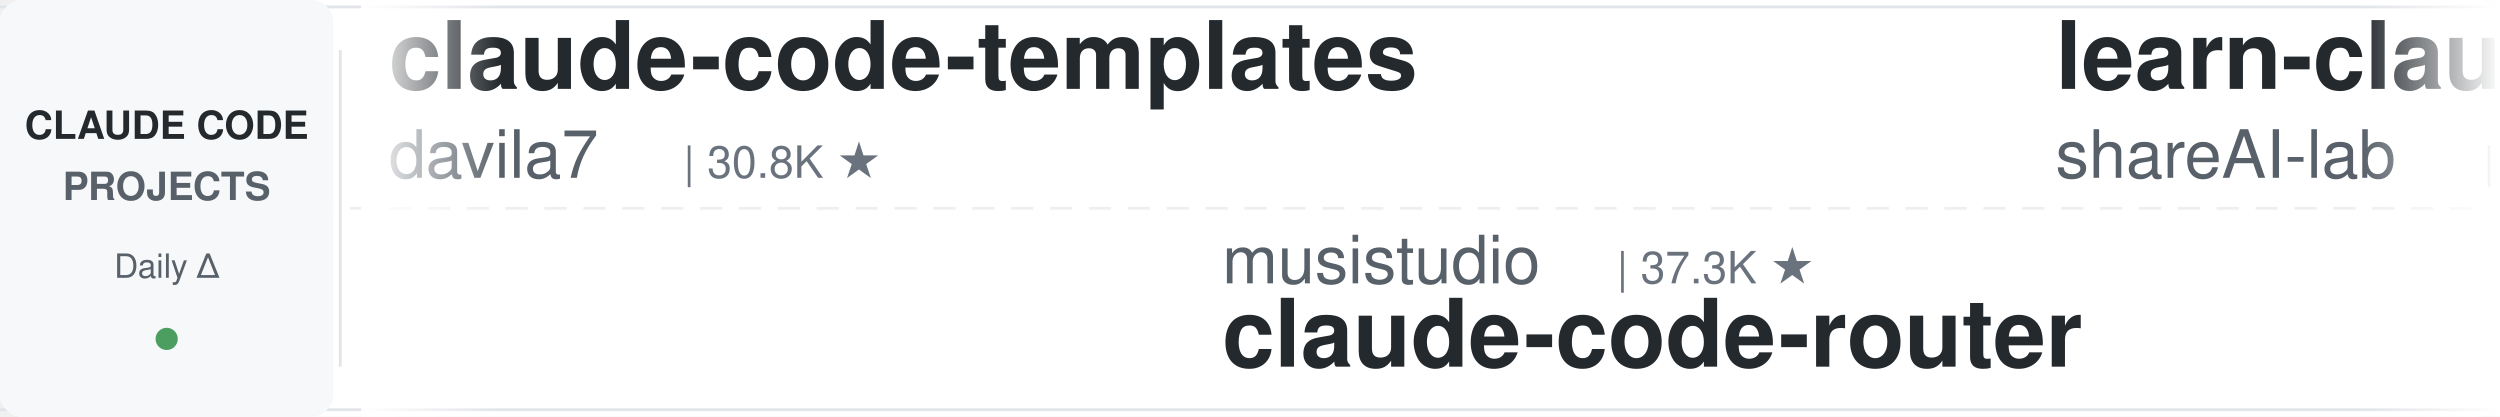
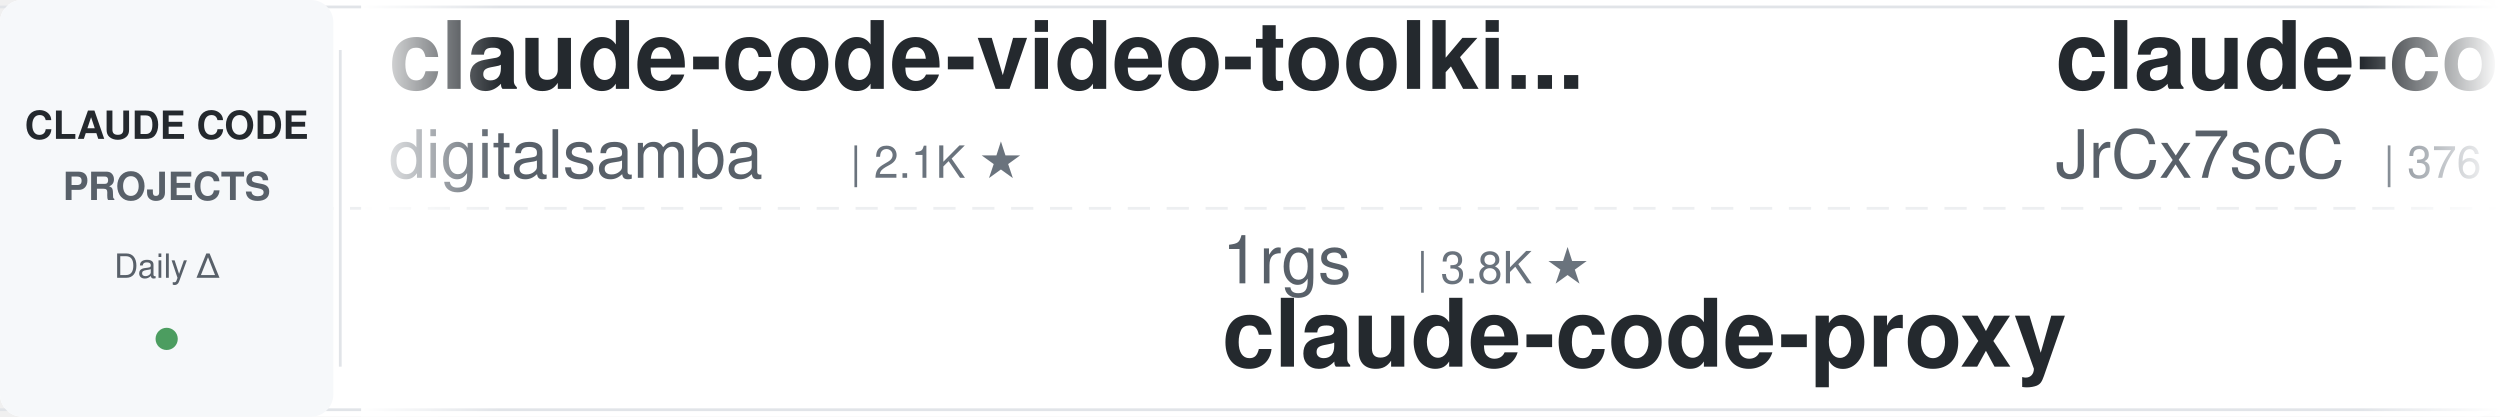
<svg xmlns="http://www.w3.org/2000/svg" width="900" height="150">
  <defs>
    <linearGradient id="leftFade" x1="0%" y1="0%" x2="100%" y2="0%">
      <stop offset="0%" style="stop-color:#ffffff;stop-opacity:1" />
      <stop offset="100%" style="stop-color:#ffffff;stop-opacity:0" />
    </linearGradient>
    <linearGradient id="rightFade" x1="0%" y1="0%" x2="100%" y2="0%">
      <stop offset="0%" style="stop-color:#ffffff;stop-opacity:0" />
      <stop offset="100%" style="stop-color:#ffffff;stop-opacity:1" />
    </linearGradient>
  </defs>
  <rect width="900" height="150" fill="#ffffff" rx="8" />
  <rect x="0" y="2" width="900" height="1" fill="#e1e4e8" />
  <rect x="0" y="147" width="900" height="1" fill="#e1e4e8" />
  <line x1="0" y1="75" x2="900" y2="75" stroke="#e1e4e8" stroke-width="1" stroke-dasharray="8 6" opacity="0.6" />
  <rect x="0" y="0" width="120" height="150" fill="#f6f8fa" rx="8" />
  <text x="60" y="50" font-family="-apple-system, BlinkMacSystemFont, 'Segoe UI', Helvetica, Arial, sans-serif" font-size="14" font-weight="600" fill="#24292e" text-anchor="middle">CLAUDE CODE</text>
  <text x="60" y="72" font-family="-apple-system, BlinkMacSystemFont, 'Segoe UI', Helvetica, Arial, sans-serif" font-size="14" font-weight="600" fill="#586069" text-anchor="middle">PROJECTS</text>
  <text x="60" y="100" font-family="-apple-system, BlinkMacSystemFont, 'Segoe UI', Helvetica, Arial, sans-serif" font-size="12" font-weight="500" fill="#586069" text-anchor="middle">Daily Δ</text>
  <circle cx="60" cy="122" r="4" fill="#22863a" opacity="0.8" />
  <rect x="122" y="18" width="1" height="114" fill="#e1e4e8" />
  <clipPath id="tickerClip">
    <rect x="130" y="0" width="770" height="150" />
  </clipPath>
  <g clip-path="url(#tickerClip)">
    <g id="tickerItems">
      <animateTransform attributeName="transform" attributeType="XML" type="translate" from="0 0" to="-3000 0" dur="54s" repeatCount="indefinite" />
      <g transform="translate(0, 0)">
+         <text x="140" y="32" font-family="-apple-system, BlinkMacSystemFont, 'Segoe UI', Helvetica, Arial, sans-serif" font-size="34" font-weight="600" fill="#24292e">claude-code-video-toolki...</text>
+         <text x="140" y="64" font-family="-apple-system, BlinkMacSystemFont, 'Segoe UI', Helvetica, Arial, sans-serif" font-size="24" font-weight="400" fill="#586069">digitalsamba</text>
+         <text x="306" y="64" font-family="-apple-system, BlinkMacSystemFont, 'Segoe UI', Helvetica, Arial, sans-serif" font-size="16" font-weight="500" fill="#6a737d">| 2.1K ★</text>
+       </g>
+       <g transform="translate(300, 0)">
+         <text x="140" y="102" font-family="-apple-system, BlinkMacSystemFont, 'Segoe UI', Helvetica, Arial, sans-serif" font-size="24" font-weight="400" fill="#586069">1rgs</text>
+         <text x="210" y="102" font-family="-apple-system, BlinkMacSystemFont, 'Segoe UI', Helvetica, Arial, sans-serif" font-size="16" font-weight="500" fill="#6a737d">| 3.8K ★</text>
+         <text x="140" y="132" font-family="-apple-system, BlinkMacSystemFont, 'Segoe UI', Helvetica, Arial, sans-serif" font-size="34" font-weight="600" fill="#24292e">claude-code-proxy</text>
+       </g>
+       <g transform="translate(600, 0)">
+         <text x="140" y="32" font-family="-apple-system, BlinkMacSystemFont, 'Segoe UI', Helvetica, Arial, sans-serif" font-size="34" font-weight="600" fill="#24292e">claude-code-source</text>
+         <text x="140" y="64" font-family="-apple-system, BlinkMacSystemFont, 'Segoe UI', Helvetica, Arial, sans-serif" font-size="24" font-weight="400" fill="#586069">JrCx7scC</text>
+         <text x="258" y="64" font-family="-apple-system, BlinkMacSystemFont, 'Segoe UI', Helvetica, Arial, sans-serif" font-size="16" font-weight="500" fill="#6a737d">| 376 ★</text>
+       </g>
+       <g transform="translate(900, 0)">
+         <text x="140" y="102" font-family="-apple-system, BlinkMacSystemFont, 'Segoe UI', Helvetica, Arial, sans-serif" font-size="24" font-weight="400" fill="#586069">Donchitos</text>
+         <text x="270" y="102" font-family="-apple-system, BlinkMacSystemFont, 'Segoe UI', Helvetica, Arial, sans-serif" font-size="16" font-weight="500" fill="#6a737d">| 25.2K ★</text>
+         <text x="140" y="132" font-family="-apple-system, BlinkMacSystemFont, 'Segoe UI', Helvetica, Arial, sans-serif" font-size="34" font-weight="600" fill="#24292e">Claude-Code-Game-Studios</text>
+       </g>
+       <g transform="translate(1200, 0)">
+         <text x="140" y="32" font-family="-apple-system, BlinkMacSystemFont, 'Segoe UI', Helvetica, Arial, sans-serif" font-size="34" font-weight="600" fill="#24292e">claude-code-guide</text>
+         <text x="140" y="64" font-family="-apple-system, BlinkMacSystemFont, 'Segoe UI', Helvetica, Arial, sans-serif" font-size="24" font-weight="400" fill="#586069">Cranot</text>
+         <text x="234" y="64" font-family="-apple-system, BlinkMacSystemFont, 'Segoe UI', Helvetica, Arial, sans-serif" font-size="16" font-weight="500" fill="#6a737d">| 2.9K ★</text>
+       </g>
+       <g transform="translate(1500, 0)">
+         <text x="140" y="102" font-family="-apple-system, BlinkMacSystemFont, 'Segoe UI', Helvetica, Arial, sans-serif" font-size="24" font-weight="400" fill="#586069">Pimzino</text>
+         <text x="246" y="102" font-family="-apple-system, BlinkMacSystemFont, 'Segoe UI', Helvetica, Arial, sans-serif" font-size="16" font-weight="500" fill="#6a737d">| 3.9K ★</text>
+         <text x="140" y="132" font-family="-apple-system, BlinkMacSystemFont, 'Segoe UI', Helvetica, Arial, sans-serif" font-size="34" font-weight="600" fill="#24292e">claude-code-spec-workflo...</text>
+       </g>
+       <g transform="translate(1800, 0)">
+         <text x="140" y="32" font-family="-apple-system, BlinkMacSystemFont, 'Segoe UI', Helvetica, Arial, sans-serif" font-size="34" font-weight="600" fill="#24292e">free-claude-code</text>
+         <text x="140" y="64" font-family="-apple-system, BlinkMacSystemFont, 'Segoe UI', Helvetica, Arial, sans-serif" font-size="24" font-weight="400" fill="#586069">Alishahryar1</text>
+         <text x="306" y="64" font-family="-apple-system, BlinkMacSystemFont, 'Segoe UI', Helvetica, Arial, sans-serif" font-size="16" font-weight="500" fill="#6a737d">| 55.4K ★</text>
+       </g>
+       <g transform="translate(2100, 0)">
+         <text x="140" y="102" font-family="-apple-system, BlinkMacSystemFont, 'Segoe UI', Helvetica, Arial, sans-serif" font-size="24" font-weight="400" fill="#586069">Njengah</text>
+         <text x="246" y="102" font-family="-apple-system, BlinkMacSystemFont, 'Segoe UI', Helvetica, Arial, sans-serif" font-size="16" font-weight="500" fill="#6a737d">| 1.9K ★</text>
+         <text x="140" y="132" font-family="-apple-system, BlinkMacSystemFont, 'Segoe UI', Helvetica, Arial, sans-serif" font-size="34" font-weight="600" fill="#24292e">claude-code-cheat-sheet</text>
+       </g>
+       <g transform="translate(2400, 0)">
        <text x="140" y="32" font-family="-apple-system, BlinkMacSystemFont, 'Segoe UI', Helvetica, Arial, sans-serif" font-size="34" font-weight="600" fill="#24292e">claude-code-templates</text>
        <text x="140" y="64" font-family="-apple-system, BlinkMacSystemFont, 'Segoe UI', Helvetica, Arial, sans-serif" font-size="24" font-weight="400" fill="#586069">davila7</text>
        <text x="246" y="64" font-family="-apple-system, BlinkMacSystemFont, 'Segoe UI', Helvetica, Arial, sans-serif" font-size="16" font-weight="500" fill="#6a737d">| 30.8K ★</text>
      </g>
-       <g transform="translate(300, 0)">
-         <text x="140" y="102" font-family="-apple-system, BlinkMacSystemFont, 'Segoe UI', Helvetica, Arial, sans-serif" font-size="24" font-weight="400" fill="#586069">musistudio</text>
-         <text x="282" y="102" font-family="-apple-system, BlinkMacSystemFont, 'Segoe UI', Helvetica, Arial, sans-serif" font-size="16" font-weight="500" fill="#6a737d">| 37.3K ★</text>
-         <text x="140" y="132" font-family="-apple-system, BlinkMacSystemFont, 'Segoe UI', Helvetica, Arial, sans-serif" font-size="34" font-weight="600" fill="#24292e">claude-code-router</text>
-       </g>
-       <g transform="translate(600, 0)">
-         <text x="140" y="32" font-family="-apple-system, BlinkMacSystemFont, 'Segoe UI', Helvetica, Arial, sans-serif" font-size="34" font-weight="600" fill="#24292e">learn-claude-code</text>
-         <text x="140" y="64" font-family="-apple-system, BlinkMacSystemFont, 'Segoe UI', Helvetica, Arial, sans-serif" font-size="24" font-weight="400" fill="#586069">shareAI-lab</text>
-         <text x="294" y="64" font-family="-apple-system, BlinkMacSystemFont, 'Segoe UI', Helvetica, Arial, sans-serif" font-size="16" font-weight="500" fill="#6a737d">| 77.1K ★</text>
-       </g>
-       <g transform="translate(900, 0)">
-         <text x="140" y="102" font-family="-apple-system, BlinkMacSystemFont, 'Segoe UI', Helvetica, Arial, sans-serif" font-size="24" font-weight="400" fill="#586069">Chachamaru127</text>
-         <text x="318" y="102" font-family="-apple-system, BlinkMacSystemFont, 'Segoe UI', Helvetica, Arial, sans-serif" font-size="16" font-weight="500" fill="#6a737d">| 3.1K ★</text>
-         <text x="140" y="132" font-family="-apple-system, BlinkMacSystemFont, 'Segoe UI', Helvetica, Arial, sans-serif" font-size="34" font-weight="600" fill="#24292e">claude-code-harness</text>
-       </g>
-       <g transform="translate(1200, 0)">
-         <text x="140" y="32" font-family="-apple-system, BlinkMacSystemFont, 'Segoe UI', Helvetica, Arial, sans-serif" font-size="34" font-weight="600" fill="#24292e">claude-code-prompts</text>
-         <text x="140" y="64" font-family="-apple-system, BlinkMacSystemFont, 'Segoe UI', Helvetica, Arial, sans-serif" font-size="24" font-weight="400" fill="#586069">repowise-dev</text>
-         <text x="306" y="64" font-family="-apple-system, BlinkMacSystemFont, 'Segoe UI', Helvetica, Arial, sans-serif" font-size="16" font-weight="500" fill="#6a737d">| 1.2K ★</text>
-       </g>
-       <g transform="translate(1500, 0)">
-         <text x="140" y="102" font-family="-apple-system, BlinkMacSystemFont, 'Segoe UI', Helvetica, Arial, sans-serif" font-size="24" font-weight="400" fill="#586069">OneRedOak</text>
-         <text x="270" y="102" font-family="-apple-system, BlinkMacSystemFont, 'Segoe UI', Helvetica, Arial, sans-serif" font-size="16" font-weight="500" fill="#6a737d">| 3.9K ★</text>
-         <text x="140" y="132" font-family="-apple-system, BlinkMacSystemFont, 'Segoe UI', Helvetica, Arial, sans-serif" font-size="34" font-weight="600" fill="#24292e">claude-code-workflows</text>
-       </g>
-       <g transform="translate(1800, 0)">
-         <text x="140" y="32" font-family="-apple-system, BlinkMacSystemFont, 'Segoe UI', Helvetica, Arial, sans-serif" font-size="34" font-weight="600" fill="#24292e">claude-code-book</text>
-         <text x="140" y="64" font-family="-apple-system, BlinkMacSystemFont, 'Segoe UI', Helvetica, Arial, sans-serif" font-size="24" font-weight="400" fill="#586069">lintsinghua</text>
-         <text x="294" y="64" font-family="-apple-system, BlinkMacSystemFont, 'Segoe UI', Helvetica, Arial, sans-serif" font-size="16" font-weight="500" fill="#6a737d">| 4.3K ★</text>
-       </g>
-       <g transform="translate(2100, 0)">
-         <text x="140" y="102" font-family="-apple-system, BlinkMacSystemFont, 'Segoe UI', Helvetica, Arial, sans-serif" font-size="24" font-weight="400" fill="#586069">ponponon</text>
-         <text x="258" y="102" font-family="-apple-system, BlinkMacSystemFont, 'Segoe UI', Helvetica, Arial, sans-serif" font-size="16" font-weight="500" fill="#6a737d">| 2.3K ★</text>
-         <text x="140" y="132" font-family="-apple-system, BlinkMacSystemFont, 'Segoe UI', Helvetica, Arial, sans-serif" font-size="34" font-weight="600" fill="#24292e">claude_code_src</text>
-       </g>
-       <g transform="translate(2400, 0)">
-         <text x="140" y="32" font-family="-apple-system, BlinkMacSystemFont, 'Segoe UI', Helvetica, Arial, sans-serif" font-size="34" font-weight="600" fill="#24292e">my-claude-code-setup</text>
-         <text x="140" y="64" font-family="-apple-system, BlinkMacSystemFont, 'Segoe UI', Helvetica, Arial, sans-serif" font-size="24" font-weight="400" fill="#586069">centminmod</text>
-         <text x="282" y="64" font-family="-apple-system, BlinkMacSystemFont, 'Segoe UI', Helvetica, Arial, sans-serif" font-size="16" font-weight="500" fill="#6a737d">| 2.6K ★</text>
-       </g>
      <g transform="translate(2700, 0)">
-         <text x="140" y="102" font-family="-apple-system, BlinkMacSystemFont, 'Segoe UI', Helvetica, Arial, sans-serif" font-size="24" font-weight="400" fill="#586069">huangjia2019</text>
-         <text x="306" y="102" font-family="-apple-system, BlinkMacSystemFont, 'Segoe UI', Helvetica, Arial, sans-serif" font-size="16" font-weight="500" fill="#6a737d">| 1.1K ★</text>
-         <text x="140" y="132" font-family="-apple-system, BlinkMacSystemFont, 'Segoe UI', Helvetica, Arial, sans-serif" font-size="34" font-weight="600" fill="#24292e">claude-code-engineering</text>
+         <text x="140" y="102" font-family="-apple-system, BlinkMacSystemFont, 'Segoe UI', Helvetica, Arial, sans-serif" font-size="24" font-weight="400" fill="#586069">anthropics</text>
+         <text x="282" y="102" font-family="-apple-system, BlinkMacSystemFont, 'Segoe UI', Helvetica, Arial, sans-serif" font-size="16" font-weight="500" fill="#6a737d">| 6.2K ★</text>
+         <text x="140" y="132" font-family="-apple-system, BlinkMacSystemFont, 'Segoe UI', Helvetica, Arial, sans-serif" font-size="34" font-weight="600" fill="#24292e">claude-code-security-rev...</text>
      </g>
      <g transform="translate(3000, 0)">
-         <text x="140" y="32" font-family="-apple-system, BlinkMacSystemFont, 'Segoe UI', Helvetica, Arial, sans-serif" font-size="34" font-weight="600" fill="#24292e">claude-code-templates</text>
-         <text x="140" y="64" font-family="-apple-system, BlinkMacSystemFont, 'Segoe UI', Helvetica, Arial, sans-serif" font-size="24" font-weight="400" fill="#586069">davila7</text>
-         <text x="246" y="64" font-family="-apple-system, BlinkMacSystemFont, 'Segoe UI', Helvetica, Arial, sans-serif" font-size="16" font-weight="500" fill="#6a737d">| 30.8K ★</text>
+         <text x="140" y="32" font-family="-apple-system, BlinkMacSystemFont, 'Segoe UI', Helvetica, Arial, sans-serif" font-size="34" font-weight="600" fill="#24292e">claude-code-video-toolki...</text>
+         <text x="140" y="64" font-family="-apple-system, BlinkMacSystemFont, 'Segoe UI', Helvetica, Arial, sans-serif" font-size="24" font-weight="400" fill="#586069">digitalsamba</text>
+         <text x="306" y="64" font-family="-apple-system, BlinkMacSystemFont, 'Segoe UI', Helvetica, Arial, sans-serif" font-size="16" font-weight="500" fill="#6a737d">| 2.1K ★</text>
      </g>
      <g transform="translate(3300, 0)">
-         <text x="140" y="102" font-family="-apple-system, BlinkMacSystemFont, 'Segoe UI', Helvetica, Arial, sans-serif" font-size="24" font-weight="400" fill="#586069">musistudio</text>
-         <text x="282" y="102" font-family="-apple-system, BlinkMacSystemFont, 'Segoe UI', Helvetica, Arial, sans-serif" font-size="16" font-weight="500" fill="#6a737d">| 37.3K ★</text>
-         <text x="140" y="132" font-family="-apple-system, BlinkMacSystemFont, 'Segoe UI', Helvetica, Arial, sans-serif" font-size="34" font-weight="600" fill="#24292e">claude-code-router</text>
+         <text x="140" y="102" font-family="-apple-system, BlinkMacSystemFont, 'Segoe UI', Helvetica, Arial, sans-serif" font-size="24" font-weight="400" fill="#586069">1rgs</text>
+         <text x="210" y="102" font-family="-apple-system, BlinkMacSystemFont, 'Segoe UI', Helvetica, Arial, sans-serif" font-size="16" font-weight="500" fill="#6a737d">| 3.8K ★</text>
+         <text x="140" y="132" font-family="-apple-system, BlinkMacSystemFont, 'Segoe UI', Helvetica, Arial, sans-serif" font-size="34" font-weight="600" fill="#24292e">claude-code-proxy</text>
      </g>
      <g transform="translate(3600, 0)">
-         <text x="140" y="32" font-family="-apple-system, BlinkMacSystemFont, 'Segoe UI', Helvetica, Arial, sans-serif" font-size="34" font-weight="600" fill="#24292e">learn-claude-code</text>
-         <text x="140" y="64" font-family="-apple-system, BlinkMacSystemFont, 'Segoe UI', Helvetica, Arial, sans-serif" font-size="24" font-weight="400" fill="#586069">shareAI-lab</text>
-         <text x="294" y="64" font-family="-apple-system, BlinkMacSystemFont, 'Segoe UI', Helvetica, Arial, sans-serif" font-size="16" font-weight="500" fill="#6a737d">| 77.1K ★</text>
+         <text x="140" y="32" font-family="-apple-system, BlinkMacSystemFont, 'Segoe UI', Helvetica, Arial, sans-serif" font-size="34" font-weight="600" fill="#24292e">claude-code-source</text>
+         <text x="140" y="64" font-family="-apple-system, BlinkMacSystemFont, 'Segoe UI', Helvetica, Arial, sans-serif" font-size="24" font-weight="400" fill="#586069">JrCx7scC</text>
+         <text x="258" y="64" font-family="-apple-system, BlinkMacSystemFont, 'Segoe UI', Helvetica, Arial, sans-serif" font-size="16" font-weight="500" fill="#6a737d">| 376 ★</text>
      </g>
      <g transform="translate(3900, 0)">
-         <text x="140" y="102" font-family="-apple-system, BlinkMacSystemFont, 'Segoe UI', Helvetica, Arial, sans-serif" font-size="24" font-weight="400" fill="#586069">Chachamaru127</text>
-         <text x="318" y="102" font-family="-apple-system, BlinkMacSystemFont, 'Segoe UI', Helvetica, Arial, sans-serif" font-size="16" font-weight="500" fill="#6a737d">| 3.1K ★</text>
-         <text x="140" y="132" font-family="-apple-system, BlinkMacSystemFont, 'Segoe UI', Helvetica, Arial, sans-serif" font-size="34" font-weight="600" fill="#24292e">claude-code-harness</text>
+         <text x="140" y="102" font-family="-apple-system, BlinkMacSystemFont, 'Segoe UI', Helvetica, Arial, sans-serif" font-size="24" font-weight="400" fill="#586069">Donchitos</text>
+         <text x="270" y="102" font-family="-apple-system, BlinkMacSystemFont, 'Segoe UI', Helvetica, Arial, sans-serif" font-size="16" font-weight="500" fill="#6a737d">| 25.2K ★</text>
+         <text x="140" y="132" font-family="-apple-system, BlinkMacSystemFont, 'Segoe UI', Helvetica, Arial, sans-serif" font-size="34" font-weight="600" fill="#24292e">Claude-Code-Game-Studios</text>
      </g>
    </g>
  </g>
  <rect x="130" y="0" width="50" height="150" fill="url(#leftFade)" />
  <rect x="850" y="0" width="50" height="150" fill="url(#rightFade)" />
</svg>
